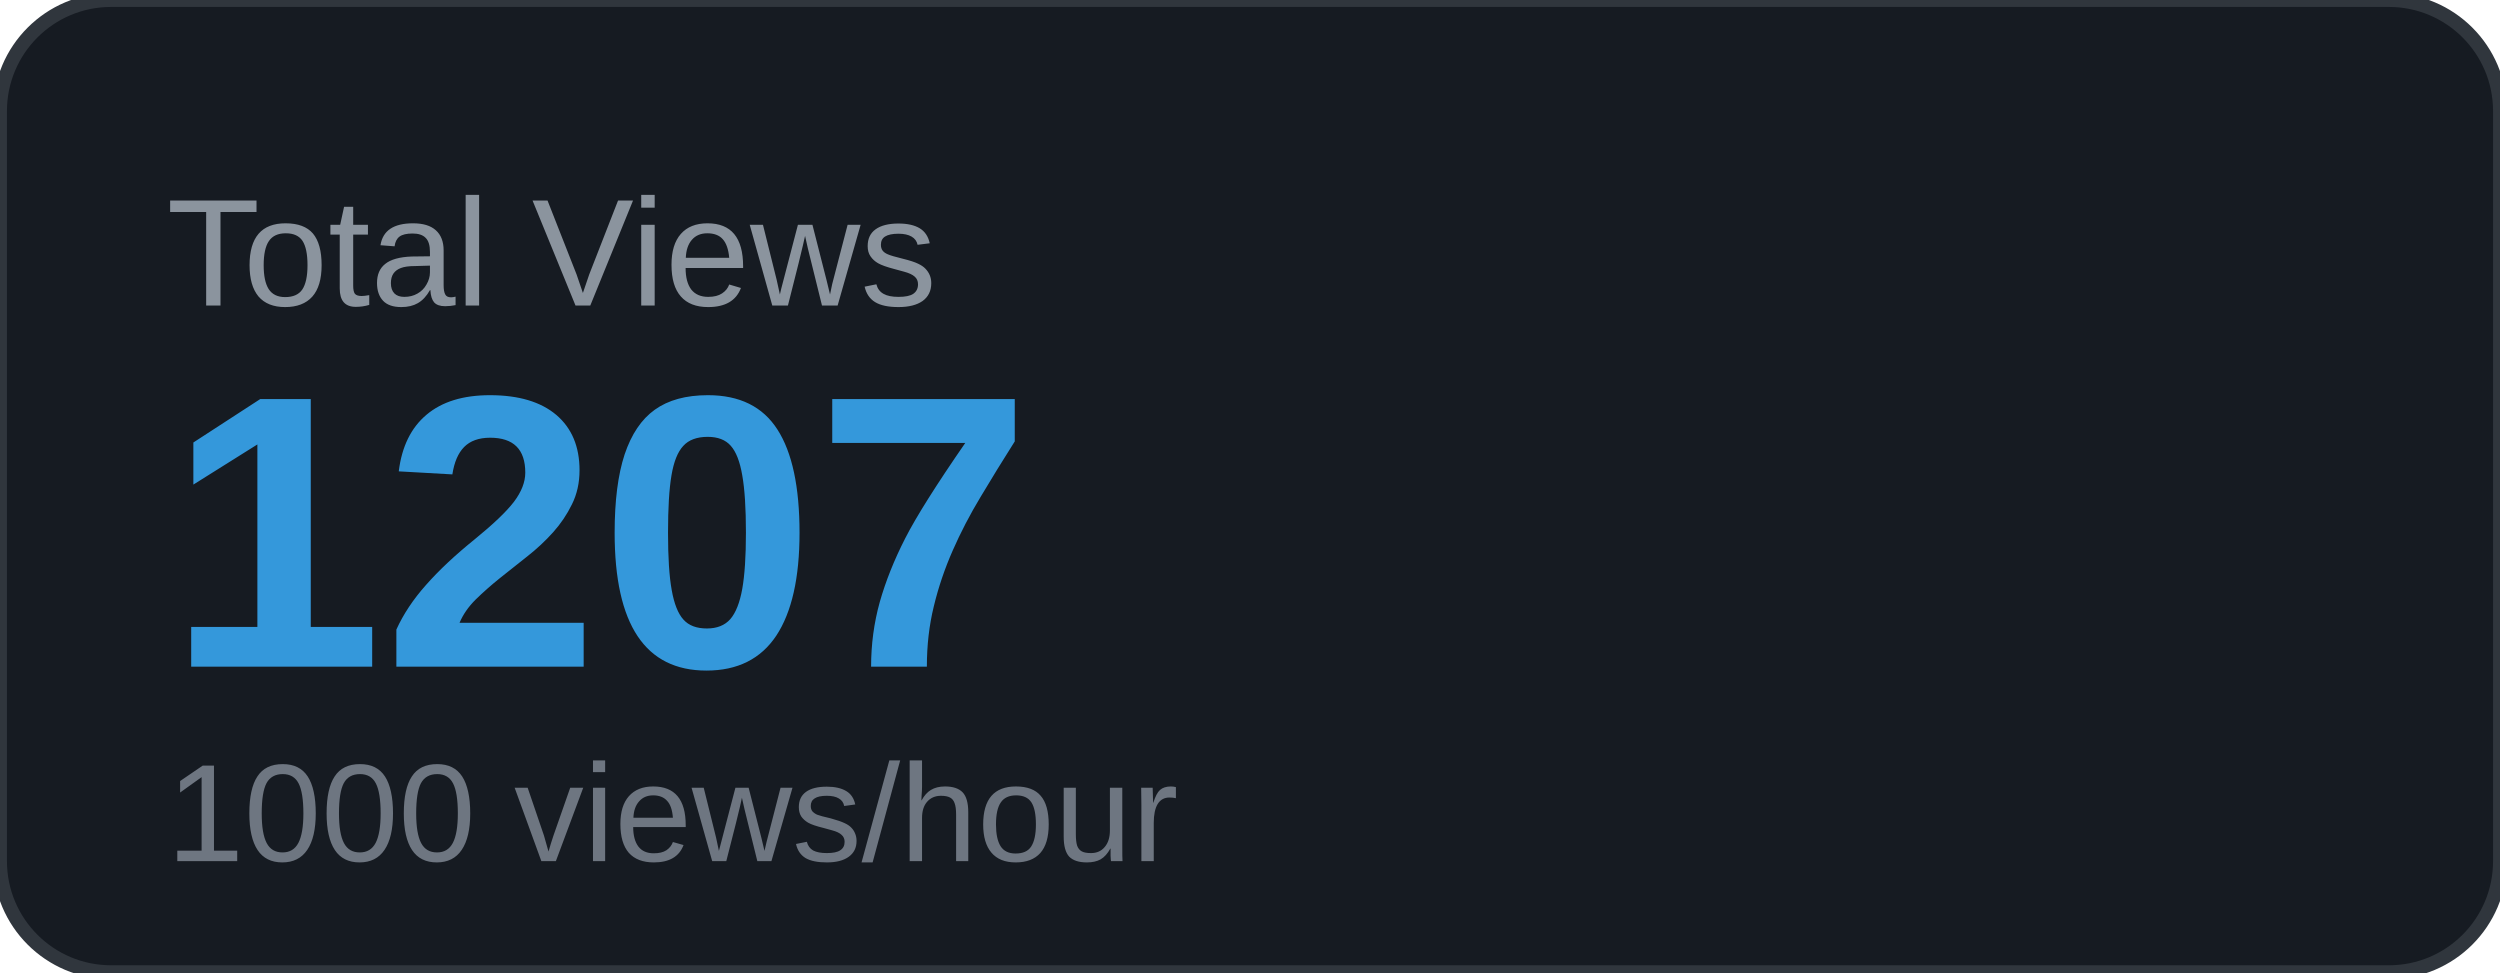
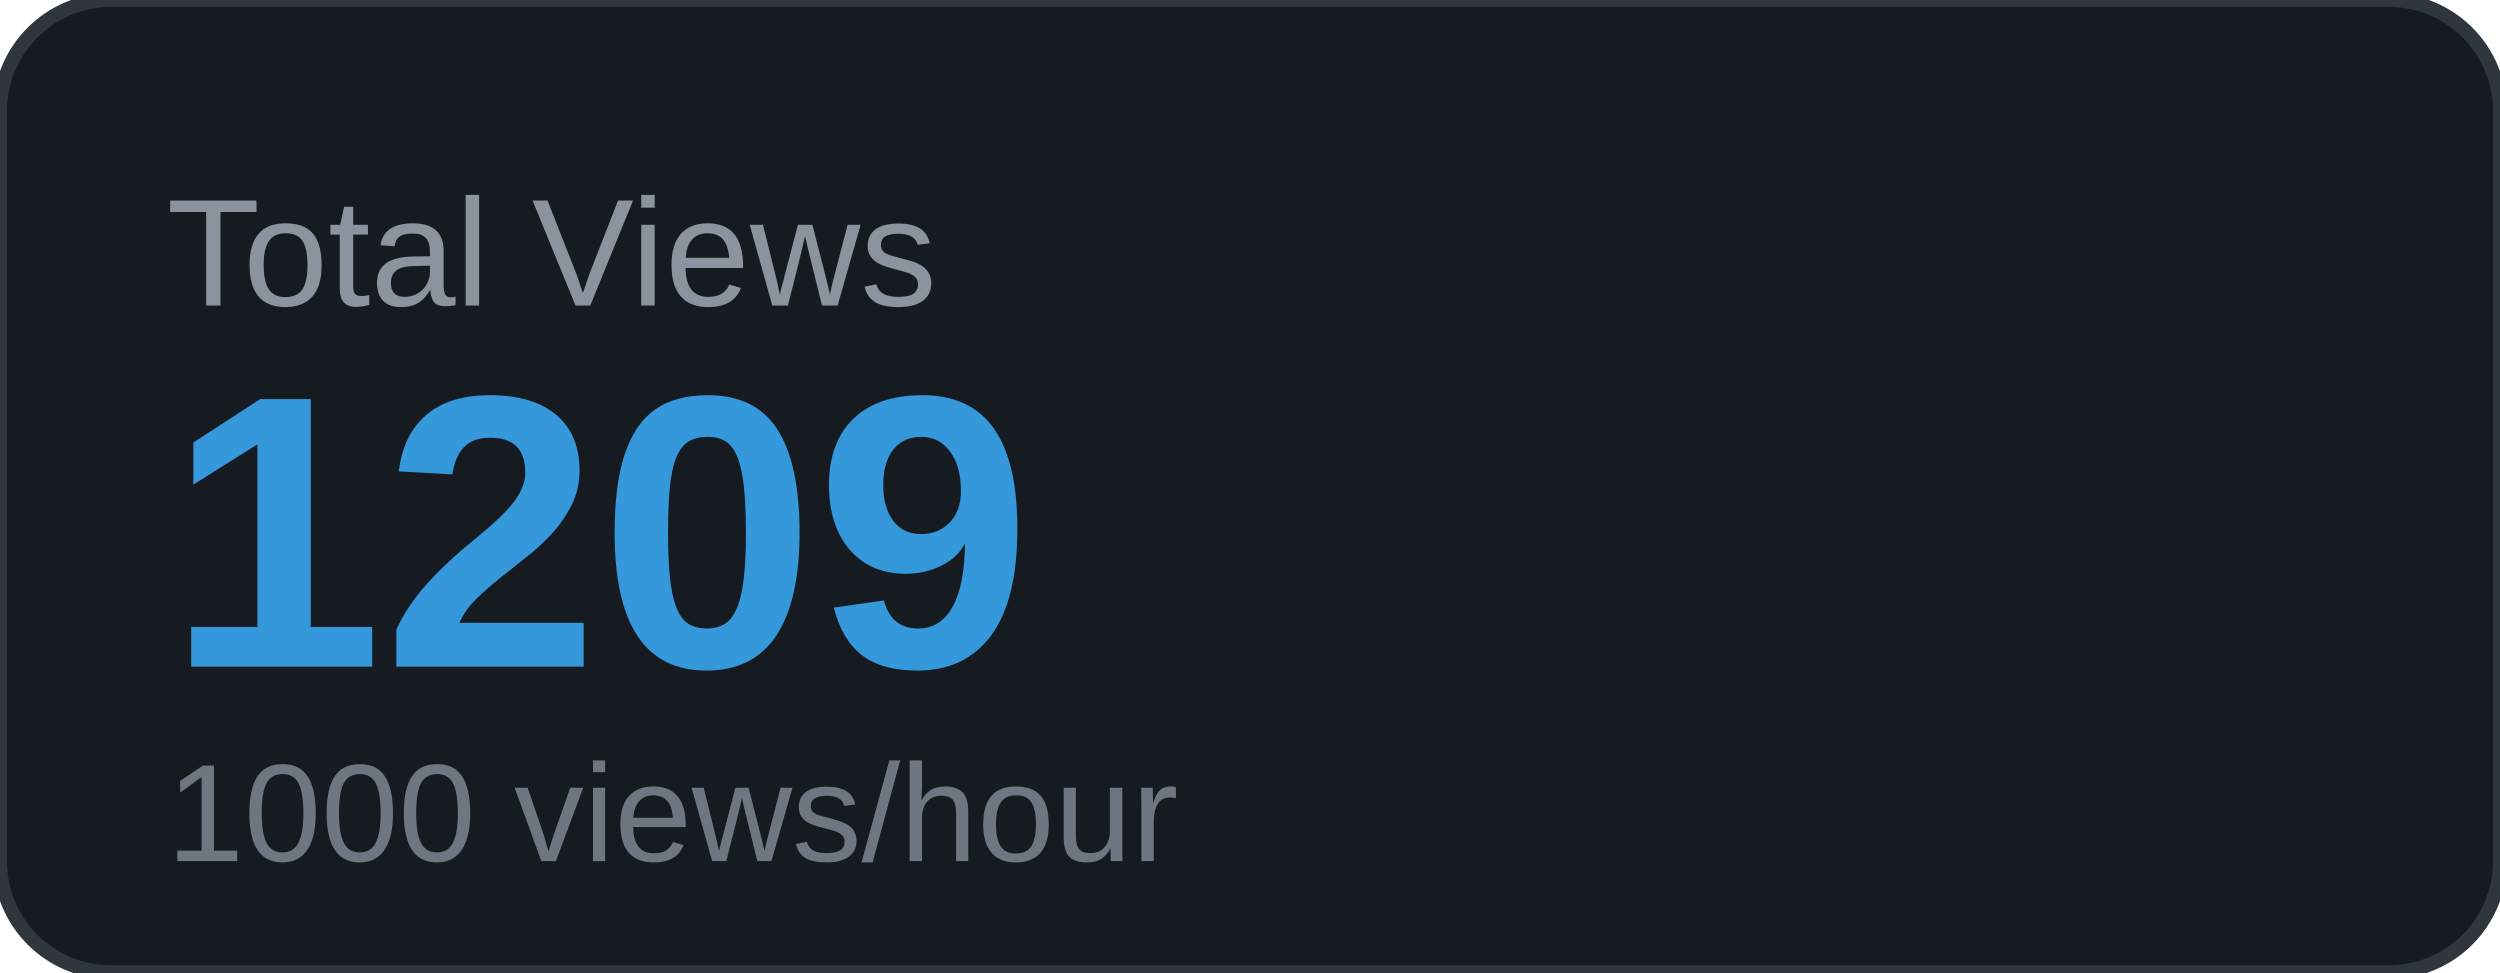
<svg xmlns="http://www.w3.org/2000/svg" width="180" height="70" viewBox="0 0 180 70">
  <rect width="180" height="70" rx="8" fill="#161b22" />
  <rect width="180" height="70" rx="8" fill="none" stroke="#30363d" stroke-width="1" />
  <text x="12" y="22" font-family="Arial, sans-serif" font-size="11" fill="#8b949e" text-transform="uppercase">Total Views</text>
-   <text x="12" y="48" font-family="Arial, sans-serif" font-size="28" font-weight="700" fill="#3498db">1207</text>
+   <text x="12" y="48" font-family="Arial, sans-serif" font-size="28" font-weight="700" fill="#3498db">1209</text>
  <text x="12" y="62" font-family="Arial, sans-serif" font-size="10" fill="#6e7681">1000 views/hour</text>
</svg>
